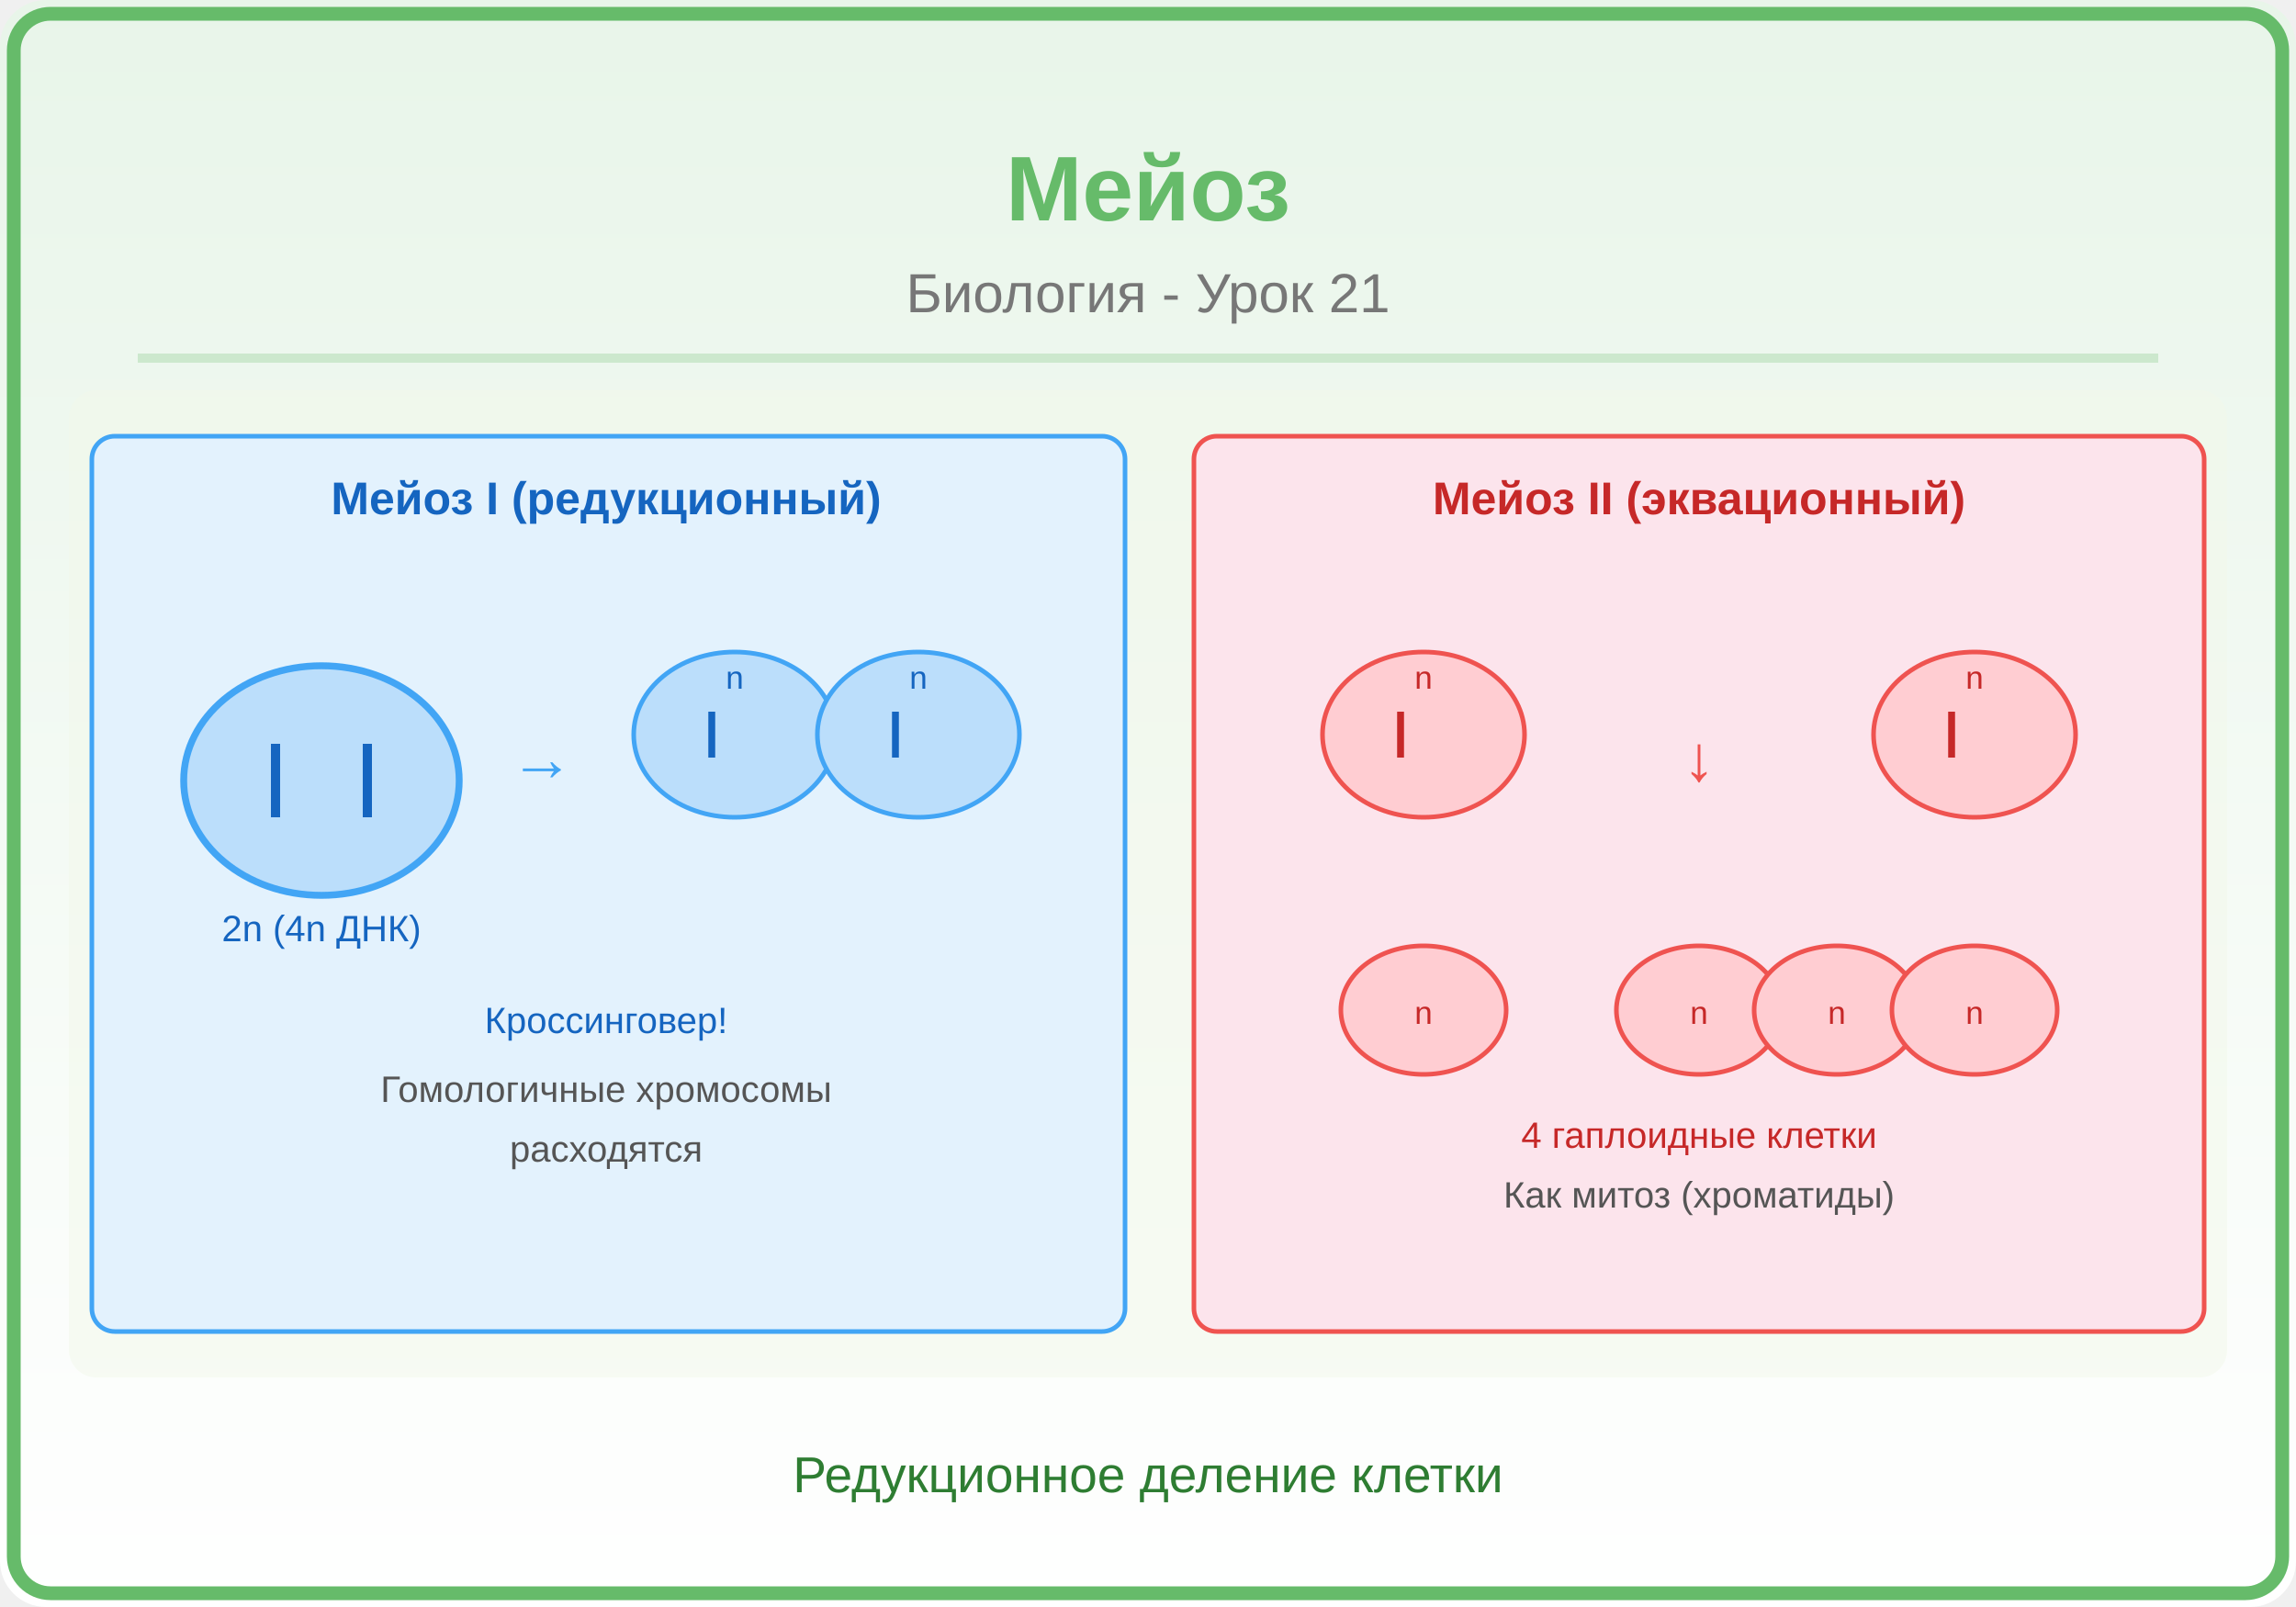
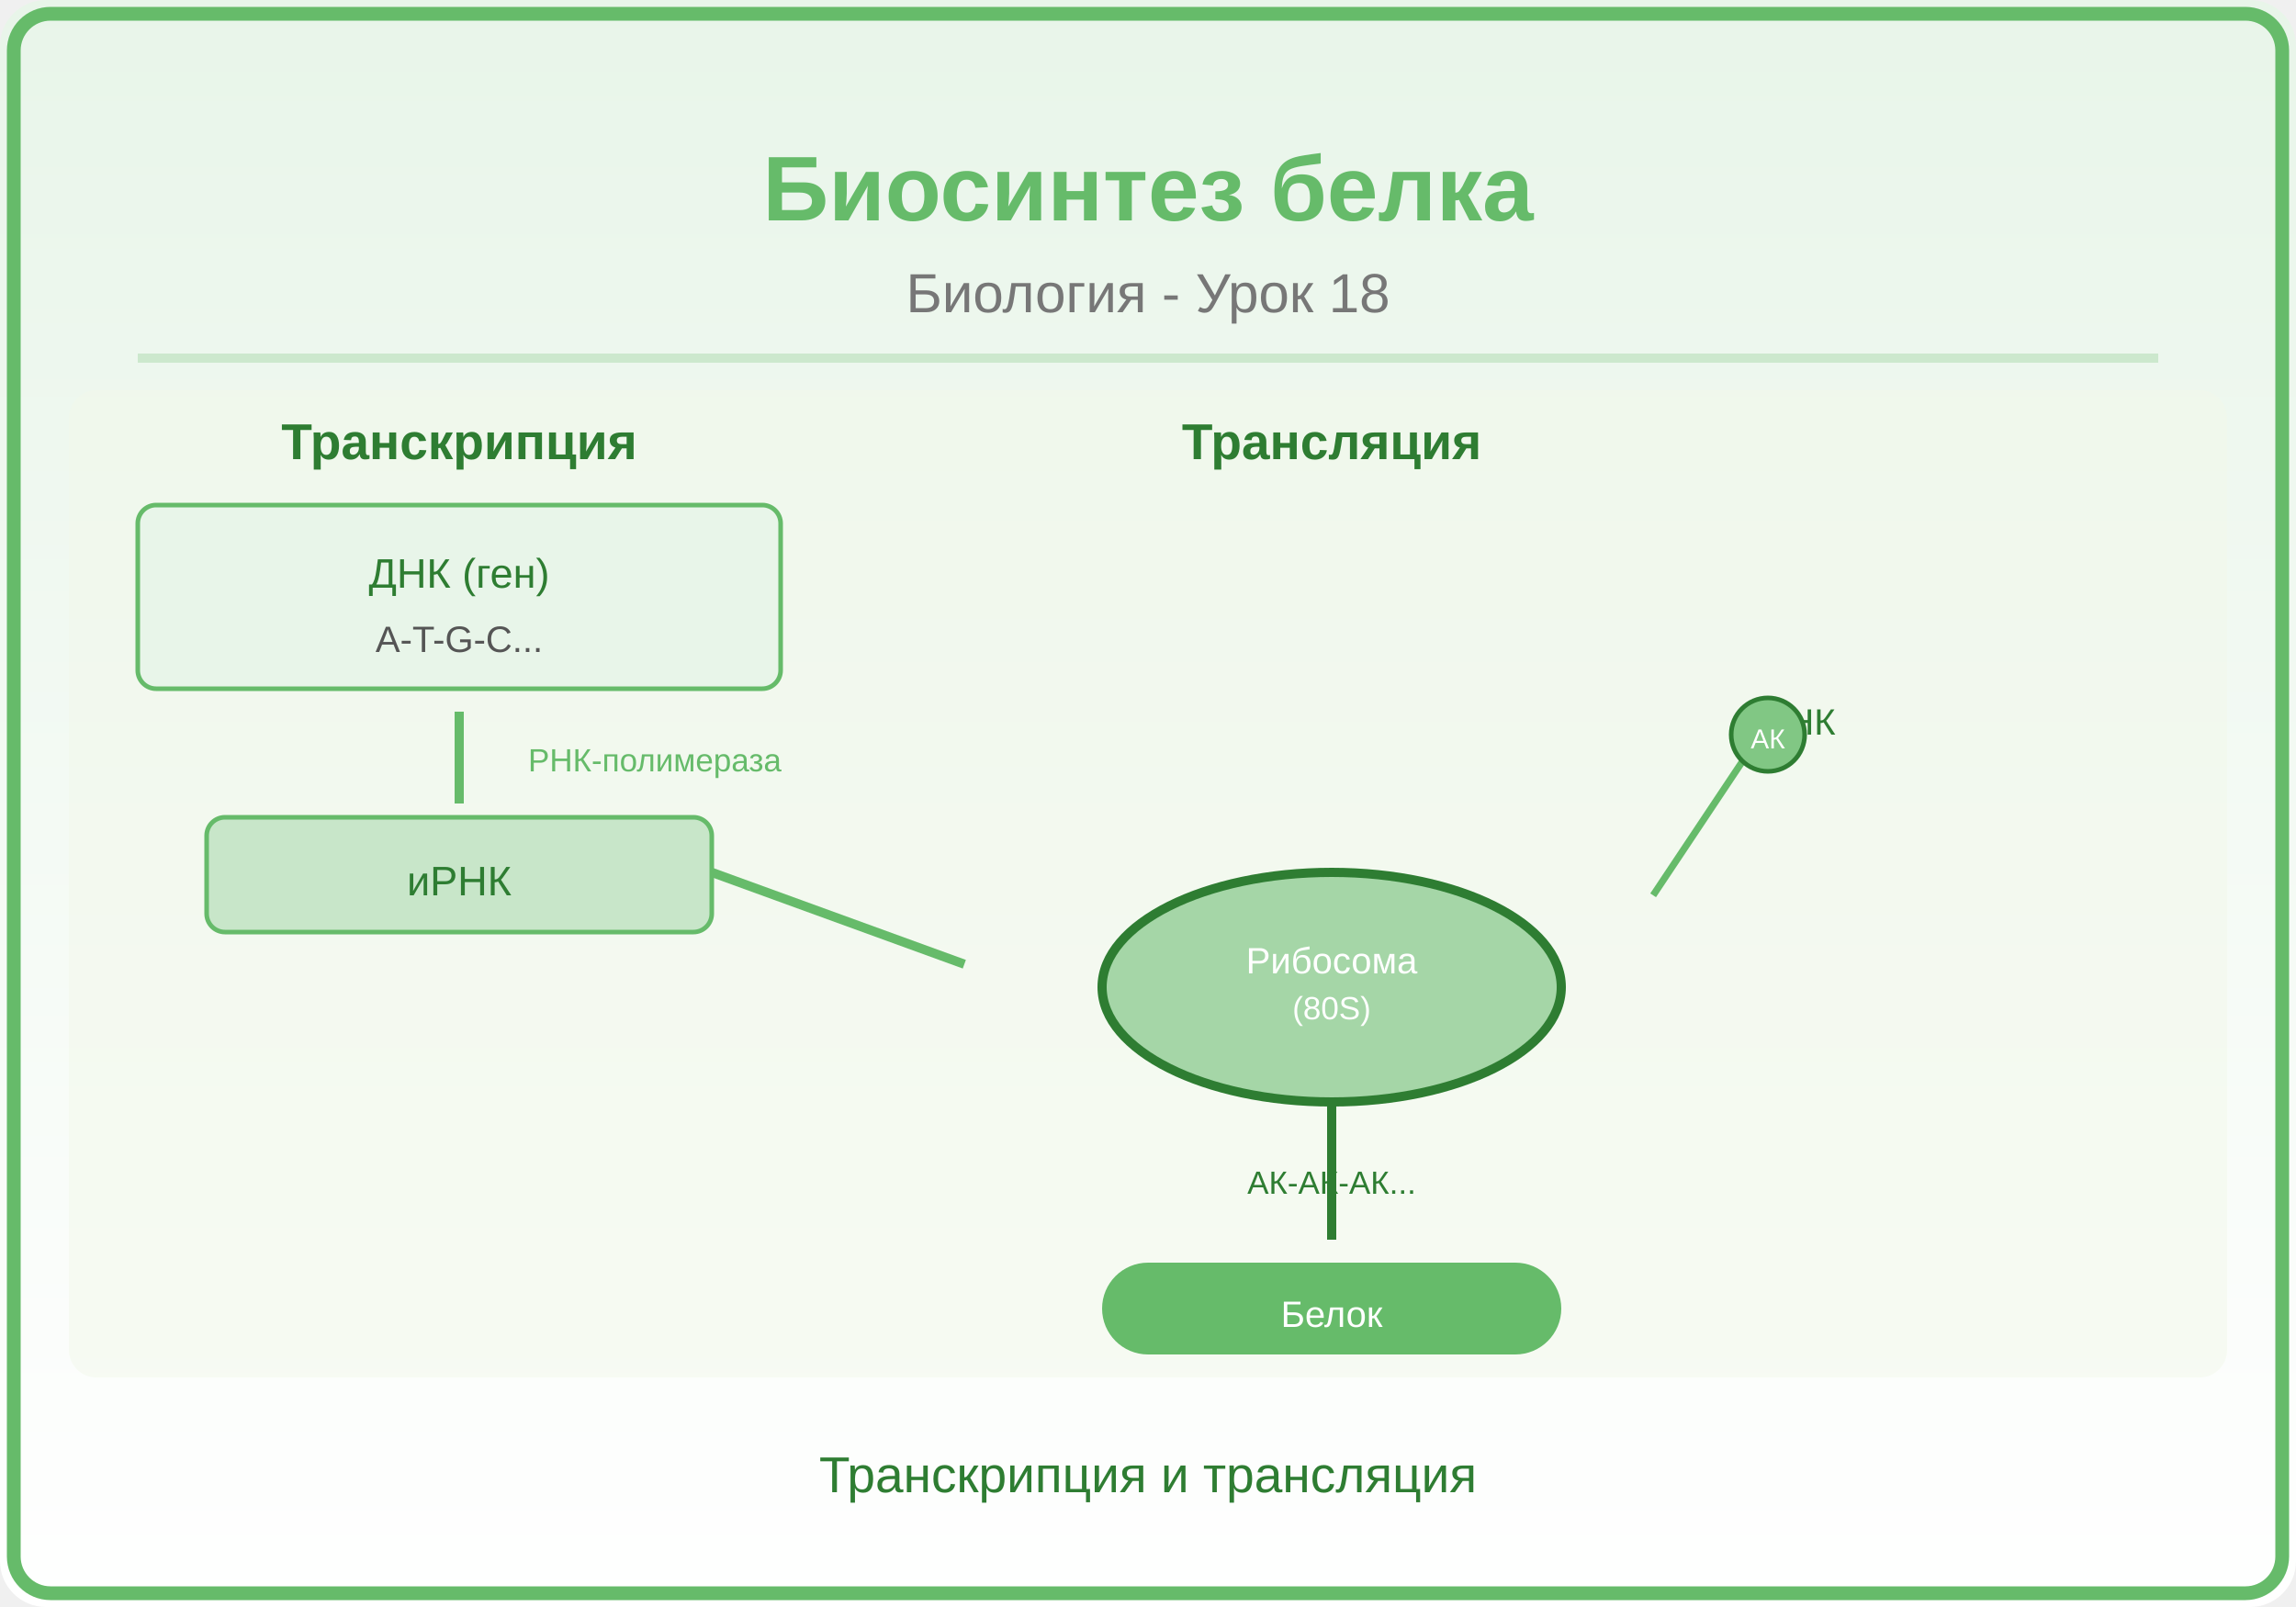
<svg xmlns="http://www.w3.org/2000/svg" viewBox="0 0 500 350">
  <defs>
    <linearGradient id="bg" x1="0" y1="0" x2="0" y2="1">
      <stop offset="0%" stop-color="#E8F5E9" />
      <stop offset="100%" stop-color="#FFFFFF" />
    </linearGradient>
    <linearGradient id="panel" x1="0" y1="0" x2="1" y2="0">
      <stop offset="0%" stop-color="#66BB6A" />
      <stop offset="100%" stop-color="#2E7D32" />
    </linearGradient>
  </defs>
  <rect width="500" height="350" fill="url(#bg)" rx="10" />
  <rect x="3" y="3" width="494" height="344" rx="8" fill="none" stroke="#66BB6A" stroke-width="3" />
-   <text x="250" y="48" font-family="Arial,sans-serif" font-size="20" font-weight="bold" fill="#66BB6A" text-anchor="middle">Мейоз</text>
-   <text x="250" y="68" font-family="Arial,sans-serif" font-size="12" fill="#777" text-anchor="middle">Биология - Урок 21</text>
+   <text x="250" y="48" font-family="Arial,sans-serif" font-size="20" font-weight="bold" fill="#66BB6A" text-anchor="middle">Биосинтез белка</text>
+   <text x="250" y="68" font-family="Arial,sans-serif" font-size="12" fill="#777" text-anchor="middle">Биология - Урок 18</text>
  <line x1="30" y1="78" x2="470" y2="78" stroke="#66BB6A" stroke-width="2" opacity="0.25" />
  <clipPath id="ill">
    <rect x="15" y="85" width="470" height="215" rx="6" />
  </clipPath>
  <g clip-path="url(#ill)">
    <rect x="15" y="85" width="470" height="215" fill="#F1F8E9" opacity="0.5" />
-     <rect x="20" y="95" width="225" height="195" rx="5" fill="#E3F2FD" stroke="#42A5F5" stroke-width="1" />
-     <text x="132" y="112" font-family="Arial,sans-serif" font-size="10" font-weight="bold" fill="#1565C0" text-anchor="middle">Мейоз I (редукционный)</text>
-     <ellipse cx="70" cy="170" rx="30" ry="25" fill="#BBDEFB" stroke="#42A5F5" stroke-width="1.5" />
-     <line x1="60" y1="162" x2="60" y2="178" stroke="#1565C0" stroke-width="2" />
-     <line x1="80" y1="162" x2="80" y2="178" stroke="#1565C0" stroke-width="2" />
-     <text x="70" y="205" font-family="Arial,sans-serif" font-size="8" fill="#1565C0" text-anchor="middle">2n (4n ДНК)</text>
-     <text x="118" y="170" font-family="Arial,sans-serif" font-size="14" fill="#42A5F5" text-anchor="middle">→</text>
-     <ellipse cx="160" cy="160" rx="22" ry="18" fill="#BBDEFB" stroke="#42A5F5" stroke-width="1" />
-     <line x1="155" y1="155" x2="155" y2="165" stroke="#1565C0" stroke-width="1.5" />
-     <text x="160" y="150" font-family="Arial,sans-serif" font-size="7" fill="#1565C0" text-anchor="middle">n</text>
-     <ellipse cx="200" cy="160" rx="22" ry="18" fill="#BBDEFB" stroke="#42A5F5" stroke-width="1" />
-     <line x1="195" y1="155" x2="195" y2="165" stroke="#1565C0" stroke-width="1.5" />
-     <text x="200" y="150" font-family="Arial,sans-serif" font-size="7" fill="#1565C0" text-anchor="middle">n</text>
-     <text x="132" y="225" font-family="Arial,sans-serif" font-size="8" fill="#1565C0" text-anchor="middle">Кроссинговер!</text>
-     <text x="132" y="240" font-family="Arial,sans-serif" font-size="8" fill="#555" text-anchor="middle">Гомологичные хромосомы</text>
-     <text x="132" y="253" font-family="Arial,sans-serif" font-size="8" fill="#555" text-anchor="middle">расходятся</text>
-     <rect x="260" y="95" width="220" height="195" rx="5" fill="#FCE4EC" stroke="#EF5350" stroke-width="1" />
-     <text x="370" y="112" font-family="Arial,sans-serif" font-size="10" font-weight="bold" fill="#C62828" text-anchor="middle">Мейоз II (эквационный)</text>
-     <ellipse cx="310" cy="160" rx="22" ry="18" fill="#FFCDD2" stroke="#EF5350" stroke-width="1" />
-     <line x1="305" y1="155" x2="305" y2="165" stroke="#C62828" stroke-width="1.5" />
-     <text x="310" y="150" font-family="Arial,sans-serif" font-size="7" fill="#C62828" text-anchor="middle">n</text>
-     <ellipse cx="430" cy="160" rx="22" ry="18" fill="#FFCDD2" stroke="#EF5350" stroke-width="1" />
-     <line x1="425" y1="155" x2="425" y2="165" stroke="#C62828" stroke-width="1.5" />
-     <text x="430" y="150" font-family="Arial,sans-serif" font-size="7" fill="#C62828" text-anchor="middle">n</text>
-     <text x="370" y="170" font-family="Arial,sans-serif" font-size="14" fill="#EF5350" text-anchor="middle">↓</text>
-     <ellipse cx="310" cy="220" rx="18" ry="14" fill="#FFCDD2" stroke="#EF5350" stroke-width="1" />
-     <text x="310" y="223" font-family="Arial,sans-serif" font-size="7" fill="#C62828" text-anchor="middle">n</text>
-     <ellipse cx="370" cy="220" rx="18" ry="14" fill="#FFCDD2" stroke="#EF5350" stroke-width="1" />
-     <text x="370" y="223" font-family="Arial,sans-serif" font-size="7" fill="#C62828" text-anchor="middle">n</text>
-     <ellipse cx="400" cy="220" rx="18" ry="14" fill="#FFCDD2" stroke="#EF5350" stroke-width="1" />
-     <text x="400" y="223" font-family="Arial,sans-serif" font-size="7" fill="#C62828" text-anchor="middle">n</text>
-     <ellipse cx="430" cy="220" rx="18" ry="14" fill="#FFCDD2" stroke="#EF5350" stroke-width="1" />
-     <text x="430" y="223" font-family="Arial,sans-serif" font-size="7" fill="#C62828" text-anchor="middle">n</text>
-     <text x="370" y="250" font-family="Arial,sans-serif" font-size="8" fill="#C62828" text-anchor="middle">4 гаплоидные клетки</text>
-     <text x="370" y="263" font-family="Arial,sans-serif" font-size="8" fill="#555" text-anchor="middle">Как митоз (хроматиды)</text>
+     <text x="100" y="100" font-family="Arial,sans-serif" font-size="11" font-weight="bold" fill="#2E7D32" text-anchor="middle">Транскрипция</text>
+     <rect x="30" y="110" width="140" height="40" rx="4" fill="#E8F5E9" stroke="#66BB6A" stroke-width="1" />
+     <text x="100" y="128" font-family="Arial,sans-serif" font-size="9" fill="#2E7D32" text-anchor="middle">ДНК (ген)</text>
+     <text x="100" y="142" font-family="Arial,sans-serif" font-size="8" fill="#555" text-anchor="middle">A-T-G-C...</text>
+     <line x1="100" y1="155" x2="100" y2="175" stroke="#66BB6A" stroke-width="2" />
+     <text x="115" y="168" font-family="Arial,sans-serif" font-size="7" fill="#66BB6A">РНК-полимераза</text>
+     <rect x="45" y="178" width="110" height="25" rx="4" fill="#C8E6C9" stroke="#66BB6A" stroke-width="1" />
+     <text x="100" y="195" font-family="Arial,sans-serif" font-size="9" fill="#2E7D32" text-anchor="middle">иРНК</text>
+     <line x1="155" y1="190" x2="210" y2="210" stroke="#66BB6A" stroke-width="2" />
+     <text x="290" y="100" font-family="Arial,sans-serif" font-size="11" font-weight="bold" fill="#2E7D32" text-anchor="middle">Трансляция</text>
+     <ellipse cx="290" cy="215" rx="50" ry="25" fill="#A5D6A7" stroke="#2E7D32" stroke-width="2" />
+     <text x="290" y="212" font-family="Arial,sans-serif" font-size="8" fill="white" text-anchor="middle">Рибосома</text>
+     <text x="290" y="222" font-family="Arial,sans-serif" font-size="7" fill="white" text-anchor="middle">(80S)</text>
+     <text x="390" y="160" font-family="Arial,sans-serif" font-size="8" fill="#2E7D32" text-anchor="middle">тРНК</text>
+     <path d="M380,165 L360,195" fill="none" stroke="#66BB6A" stroke-width="1.5" />
+     <circle cx="385" cy="160" r="8" fill="#81C784" stroke="#2E7D32" stroke-width="1" />
+     <text x="385" y="163" font-family="Arial,sans-serif" font-size="6" fill="white" text-anchor="middle">АК</text>
+     <line x1="290" y1="240" x2="290" y2="270" stroke="#2E7D32" stroke-width="2" />
+     <text x="290" y="260" font-family="Arial,sans-serif" font-size="7" fill="#2E7D32" text-anchor="middle">АК-АК-АК...</text>
+     <rect x="240" y="275" width="100" height="20" rx="10" fill="#66BB6A" />
+     <text x="290" y="289" font-family="Arial,sans-serif" font-size="8" fill="white" text-anchor="middle">Белок</text>
  </g>
-   <text x="250" y="325" font-family="Arial,sans-serif" font-size="11" fill="#2E7D32" text-anchor="middle">Редукционное деление клетки</text>
+   <text x="250" y="325" font-family="Arial,sans-serif" font-size="11" fill="#2E7D32" text-anchor="middle">Транскрипция и трансляция</text>
</svg>
